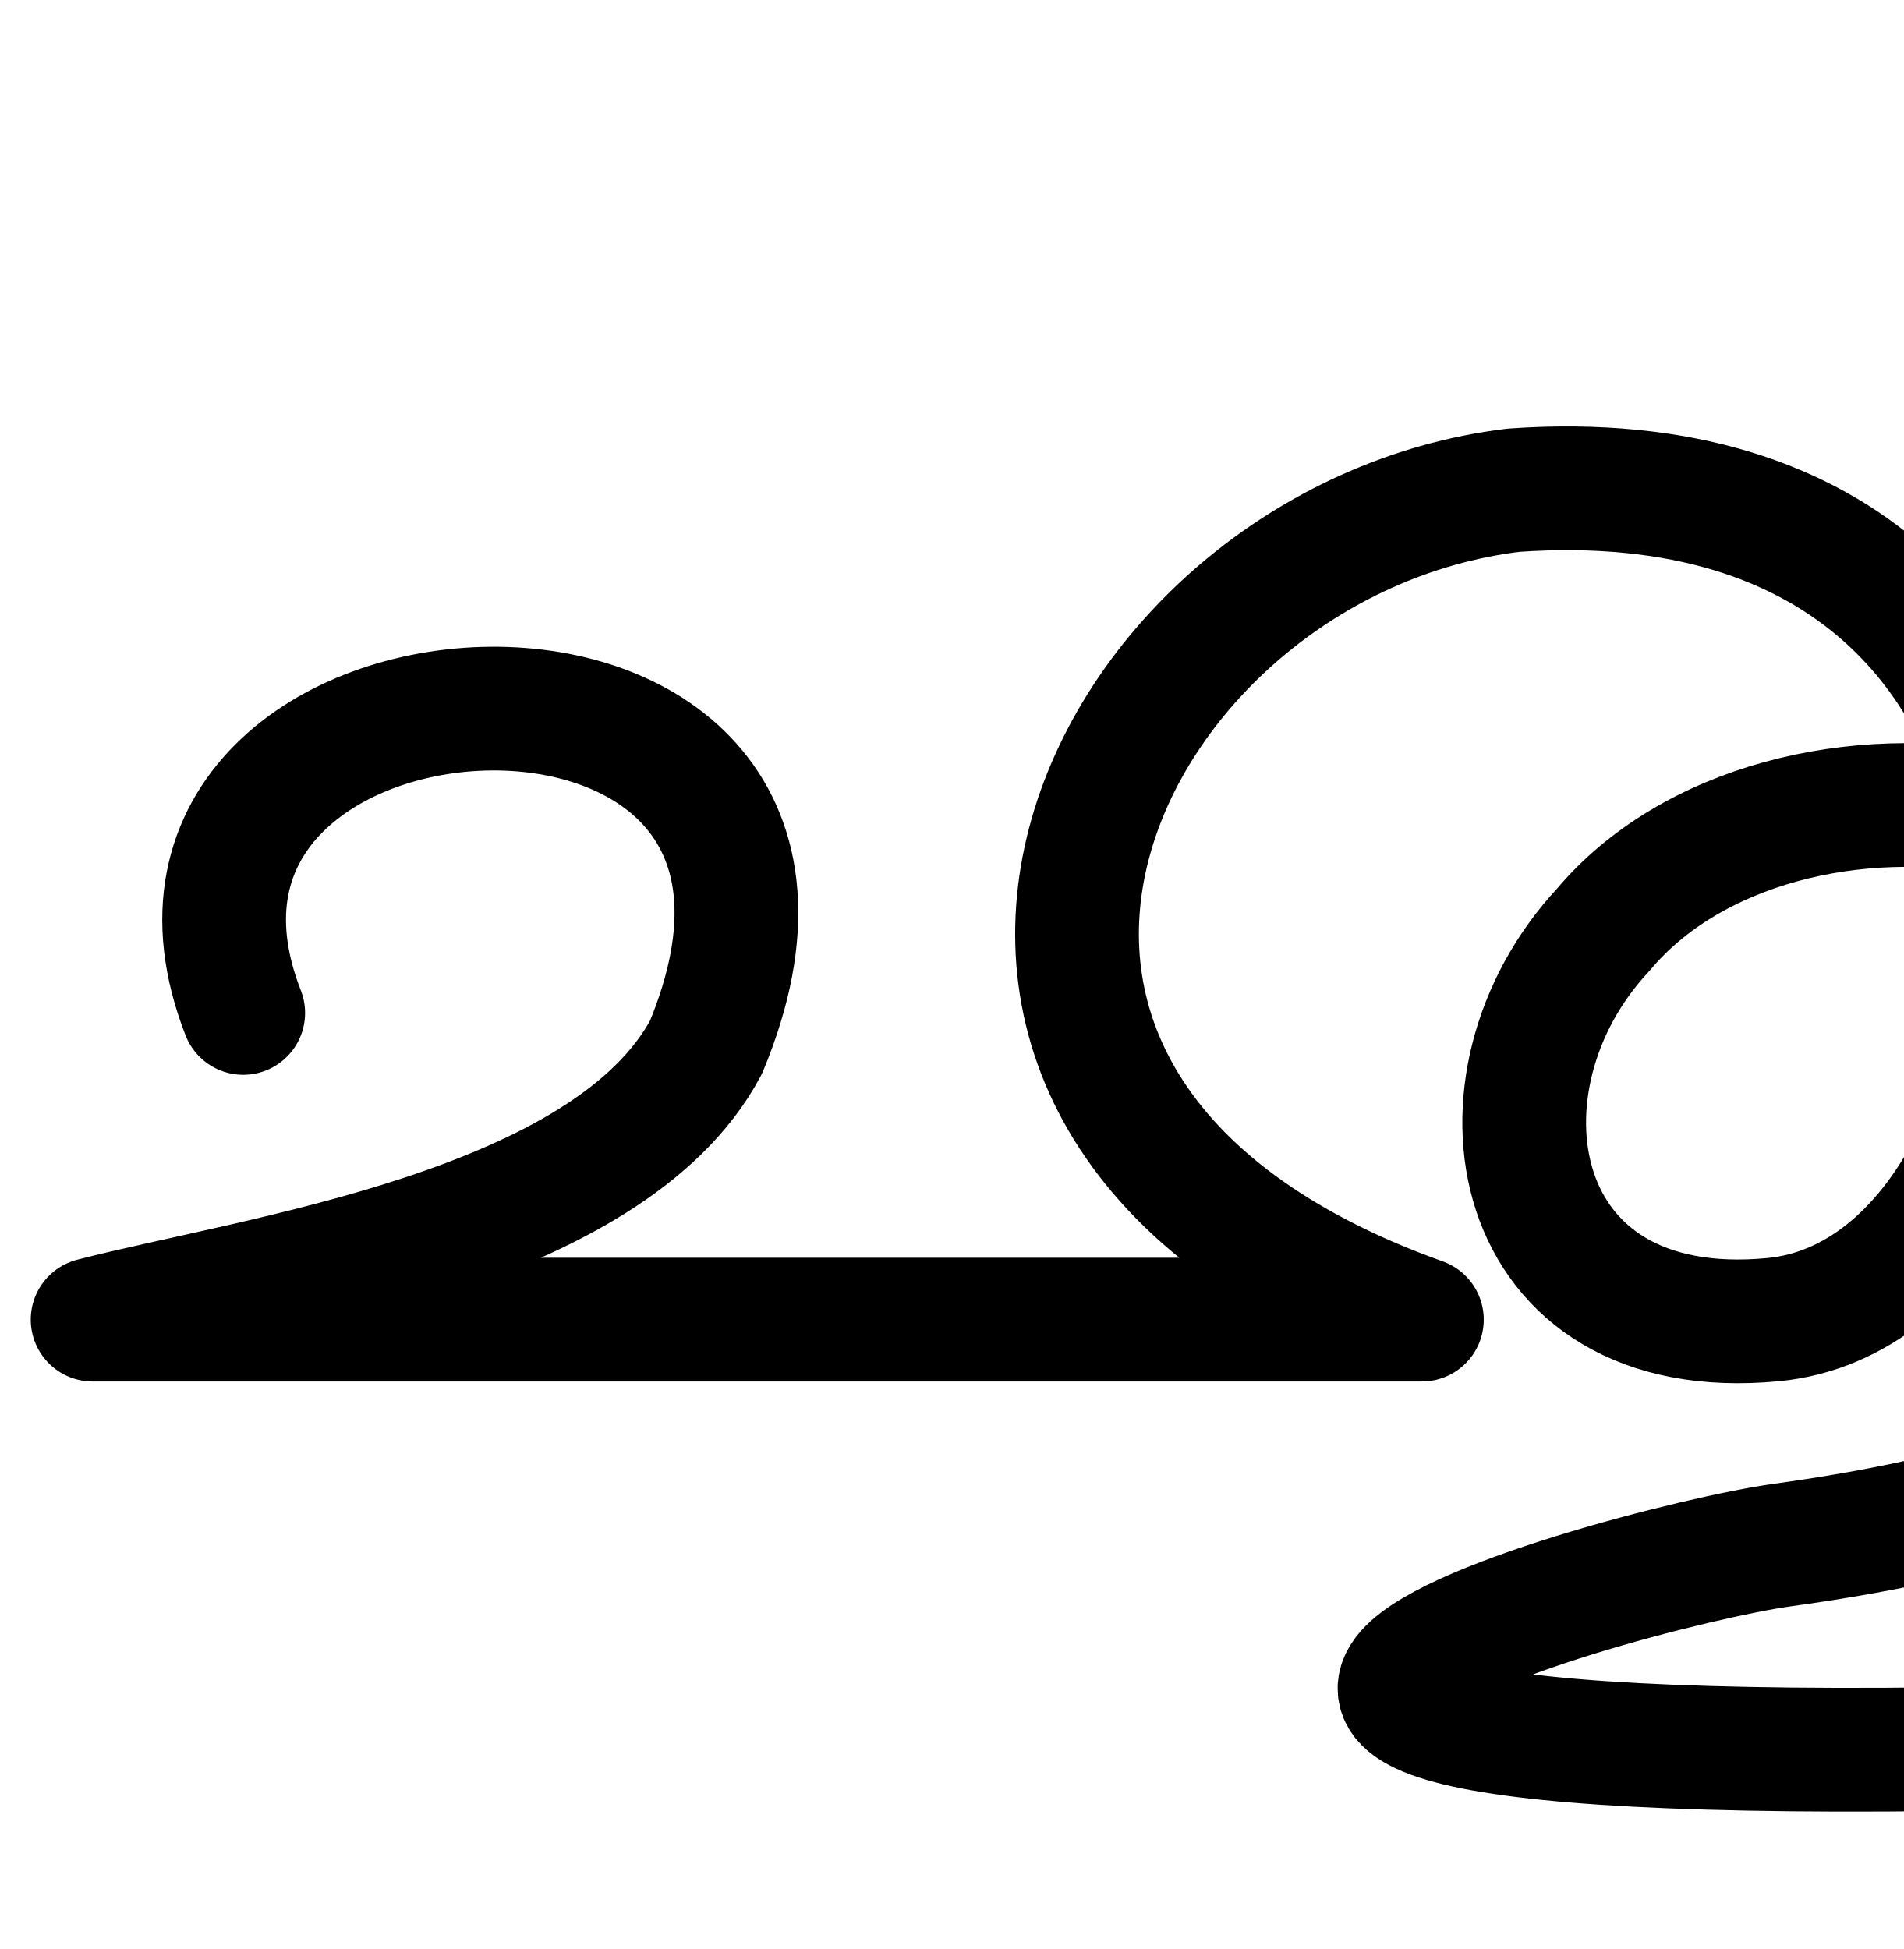
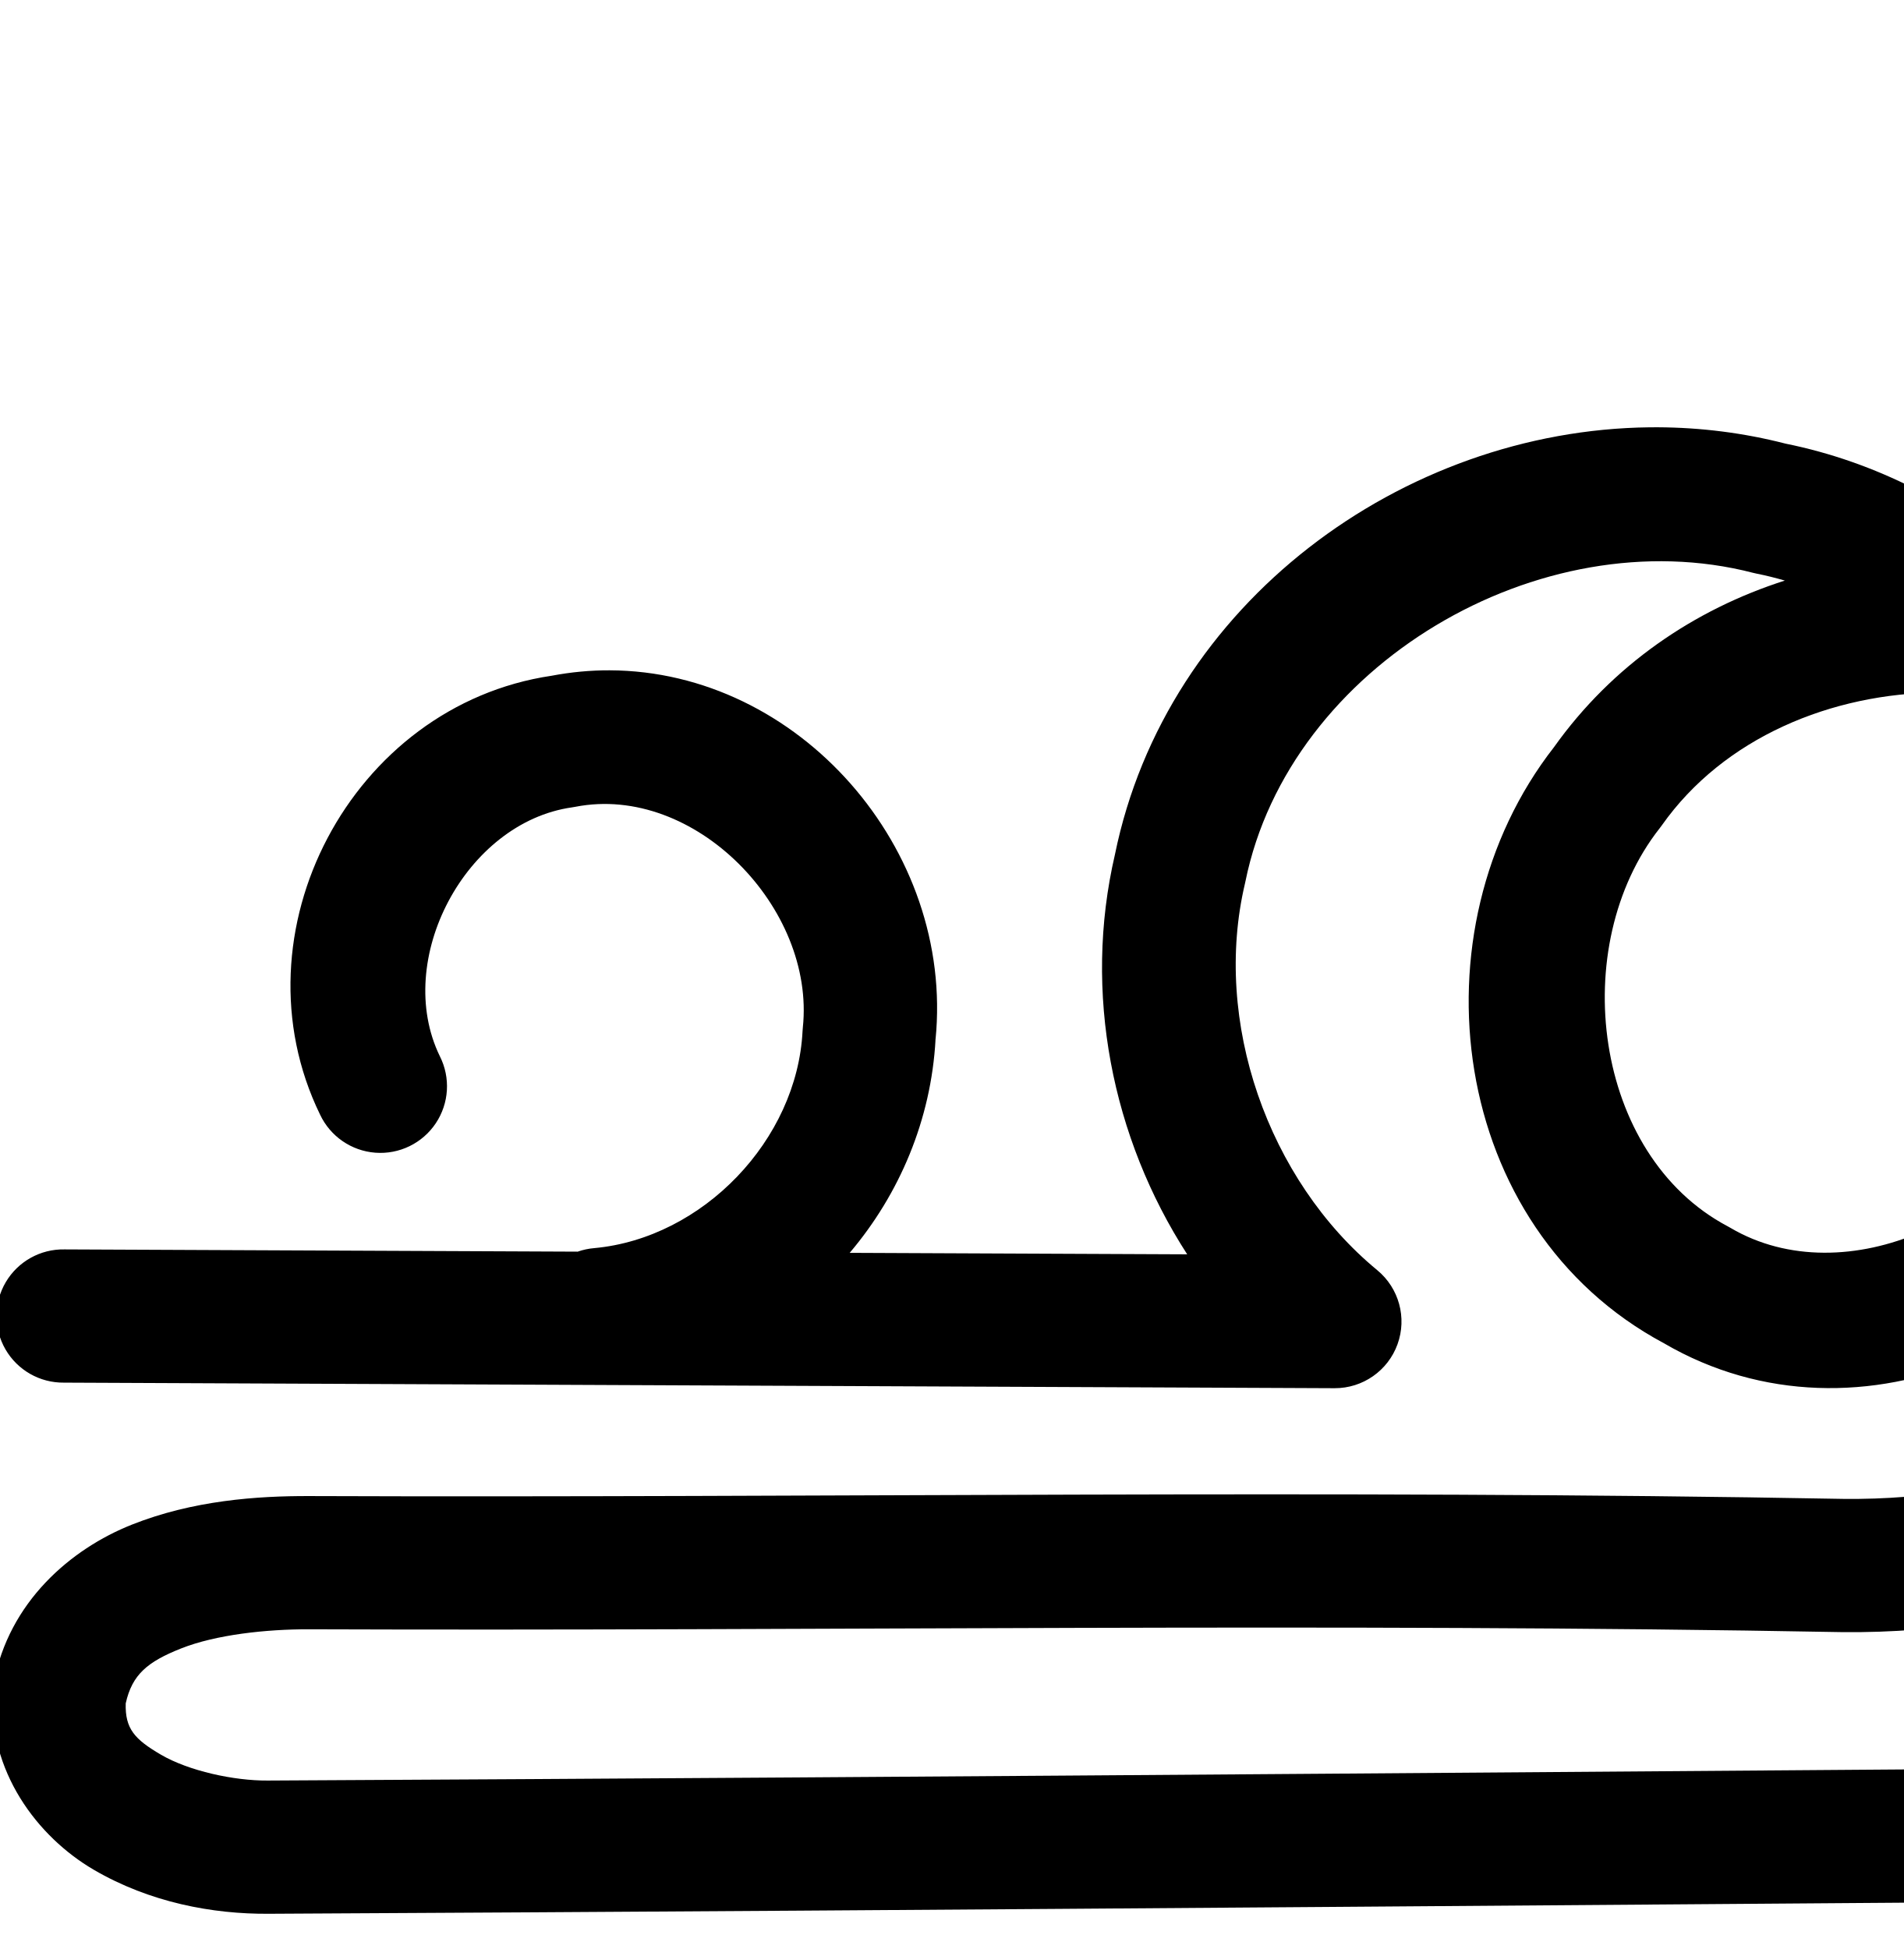
<svg xmlns="http://www.w3.org/2000/svg" width="2000" height="2048" id="svg2992" version="1.1">
  <defs id="defs5498">
    </defs>
  <g id="layer1" transform="translate(0,1048)">
-     <path style="fill:none;stroke:#000000;stroke-width:130;stroke-linecap:round;stroke-linejoin:round;stroke-miterlimit:4;stroke-dasharray:none;stroke-opacity:1" d="M 255.545,16.399 C 96,-392 946.265,-440 741.766,52.487 638.933,245.088 269.25,294.21 97.318,338.66 l 1396.611,0 c -626.067,-224.11 -339.026,-818.736 96.318,-871.54 708.076,-49.65 622.388,837.951 272.901,871.54 -281.064,27.013 -327.494,-250.081 -178.801,-409.497 184.144,-220.133 693.288,-171.545 740.583,207.858 32.576,261.328 -169.204,385.714 -552.057,438.478 C 1699.456,599.398 768,856 2518.652,774.766" id="path3797" />
+     <path style="color:#000000;font-style:normal;font-variant:normal;font-weight:normal;font-stretch:normal;font-size:medium;line-height:normal;font-family:sans-serif;text-indent:0;text-align:start;text-decoration:none;text-decoration-line:none;text-decoration-style:solid;text-decoration-color:#000000;letter-spacing:normal;word-spacing:normal;text-transform:none;direction:ltr;block-progression:tb;writing-mode:lr-tb;baseline-shift:baseline;text-anchor:start;white-space:normal;clip-rule:nonzero;display:inline;overflow:visible;visibility:visible;opacity:1;isolation:auto;mix-blend-mode:normal;color-interpolation:sRGB;color-interpolation-filters:linearRGB;solid-color:#000000;solid-opacity:1;fill:#000000;fill-opacity:1;fill-rule:evenodd;stroke:none;stroke-width:140;stroke-linecap:round;stroke-linejoin:round;stroke-miterlimit:4;stroke-dasharray:none;stroke-dashoffset:0;stroke-opacity:1;color-rendering:auto;image-rendering:auto;shape-rendering:auto;text-rendering:auto;enable-background:accumulate" d="M 1741.914 448.99 C 1738.93 448.977 1735.948 448.986 1732.967 449.02 C 1473.685 451.97 1225.313 633.686 1171.436 897.932 C 1137.725 1042.849 1168.217 1195.541 1247.353 1318.035 L 892.758 1316.482 C 945.045 1254.769 978.294 1176.712 982.947 1092.289 C 982.882 1092.95 982.822 1093.612 982.752 1094.273 L 983.051 1090.443 C 983.02 1091.059 982.981 1091.674 982.947 1092.289 C 1002.839 892.035 839.14 705.035 640.521 704.365 C 620.473 704.298 600.062 706.182 579.455 710.09 C 369.305 741.245 243.172 979.982 336.271 1171.189 A 70.007 70.007 0 1 0 462.143 1109.902 C 412.766 1008.493 489.258 864.257 600.979 848.377 A 70.007 70.007 0 0 0 604.537 847.777 C 729.909 823.304 856.733 954.22 843.523 1079.605 A 70.007 70.007 0 0 0 843.225 1083.436 C 837.493 1197.773 738.536 1301.022 624.422 1311.516 A 70.007 70.007 0 0 0 606.955 1315.23 L 67.672 1312.869 A 70.007 70.007 0 1 0 67.059 1452.867 L 1402.221 1458.715 A 70.007 70.007 0 0 0 1447.064 1334.713 C 1332.061 1239.865 1273.885 1073.047 1308.062 928.385 A 70.007 70.007 0 0 0 1308.539 926.217 C 1354.711 698.779 1618.581 544.056 1841.93 601.928 A 70.007 70.007 0 0 0 1846.049 602.863 C 1855.914 604.793 1865.634 607.296 1875.281 610.051 C 1780.219 640.487 1694.166 698.76 1632.713 785.143 C 1482.137 978.208 1521.769 1290.393 1748.275 1411.492 C 1954.071 1531.683 2219.071 1408.607 2293.629 1193.658 C 2343.534 1066.291 2335.607 932.067 2287.174 813.516 C 2451.026 936.953 2498.851 1198.688 2383.242 1369.389 A 70.007 70.007 0 0 0 2381.441 1372.191 C 2293.907 1515.702 2112.22 1577 1936.873 1575.031 C 1398.397 1565.113 861.054 1574.01 325.084 1572.057 A 70.007 70.007 0 0 0 325.033 1572.057 C 270.052 1571.897 202.758 1576.577 138.469 1602.117 C 74.179 1627.657 9.151 1683.58 -6.514 1768.346 A 70.007 70.007 0 0 0 -7.52 1776.355 C -13.239 1861.173 39.532 1930.261 98.492 1964.713 C 157.44 1999.158 223.521 2011.42 282.275 2010.984 C 1023.311 2007.252 1764.367 2000.652 2505.178 1995.814 A 70.007 70.007 0 1 0 2504.264 1855.816 C 1763.187 1860.655 1022.155 1867.256 281.438 1870.986 A 70.007 70.007 0 0 0 281.264 1870.988 C 245.767 1871.255 198.267 1860.864 169.125 1843.836 C 141.443 1827.66 131.323 1816.528 132.088 1789.924 C 138.813 1759.523 155.13 1746.141 190.156 1732.227 C 226.689 1717.714 279.713 1711.929 324.574 1712.055 C 862.596 1714.016 1399.417 1705.141 1934.797 1715.014 A 70.007 70.007 0 0 0 1935.301 1715.022 C 2143.719 1717.361 2377.831 1645.538 2500.129 1446.443 C 2499.804 1446.926 2499.487 1447.412 2499.16 1447.895 L 2500.963 1445.092 C 2500.687 1445.544 2500.406 1445.992 2500.129 1446.443 C 2665.635 1200.267 2593.529 846.281 2345.842 683.652 C 2281.184 636.558 2206.429 606.401 2129.029 593.053 C 2057.619 530.674 1971.053 485.368 1876.031 466.17 C 1831.692 454.773 1786.673 449.196 1741.914 448.99 z M 2038.102 727.676 C 2039.907 727.667 2041.714 727.671 2043.52 727.686 C 2050.272 727.741 2057.02 728 2063.76 728.383 C 2167.659 839.393 2218.774 1002.158 2162.971 1143.473 A 70.007 70.007 0 0 0 2161.818 1146.607 C 2117.004 1278.142 1939.037 1361.576 1818.014 1290.147 A 70.007 70.007 0 0 0 1815.174 1288.559 C 1673.686 1213.688 1646.375 993.956 1743.848 870.217 A 70.007 70.007 0 0 0 1746.051 867.262 C 1811.039 775.174 1924.339 728.215 2038.102 727.676 z " transform="translate(0,-1048)" id="path4144-8-8-4-6" />
+     <path style="fill:none;fill-rule:evenodd;stroke:#000000;stroke-width:140;stroke-linecap:round;stroke-linejoin:round;stroke-miterlimit:4;stroke-dasharray:none;stroke-opacity:1" d="m -2345.615,89.729 c -33.3,-74.034 -29.042,-163.851 11.111,-234.403 40.154,-70.552 115.201,-120.08 195.859,-129.258 82.331,-9.368 167.703,23.166 225.243,82.792 57.54,59.626 86.91,144.562 81.717,227.262 -4.63,73.74 -36.133,145.501 -87.282,198.819 -51.149,53.319 -121.539,87.774 -195.024,95.462" id="path4144-8-8-4-6-8" />
+     <path style="fill:none;fill-rule:evenodd;stroke:#000000;stroke-width:140;stroke-linecap:round;stroke-linejoin:round;stroke-miterlimit:4;stroke-dasharray:none;stroke-opacity:1" d="m -240.102,874.997 -2048.359,14.592 c -77.523,0.552 -155.693,6.66 -232.263,-5.473 -38.285,-6.067 -76.43,-18.112 -107.486,-41.309 -15.528,-11.599 -29.108,-25.964 -38.922,-42.677 -9.814,-16.713 -15.781,-35.819 -16.146,-55.197 -0.369,-19.644 5.029,-39.223 14.458,-56.46 9.43,-17.237 22.805,-32.175 38.255,-44.313 30.9,-24.275 69.37,-37.235 108.079,-43.995 77.418,-13.52 156.763,-8.098 235.352,-8.327 l 1005.328,-2.921 c 129.299,-0.376 258.547,4.177 387.838,5.667 129.291,1.49 262.688,-3.419 380.663,-56.338 85.312,-38.267 159.091,-101.793 209.684,-180.423 50.593,-78.63 77.828,-172.074 77.498,-265.575 -0.331,-93.5 -28.213,-186.724 -79.196,-265.103 -50.983,-78.379 -124.876,-141.644 -210.134,-180.029 -64.971,-29.252 -136.497,-44.168 -207.719,-42.087 -71.222,2.08 -142.03,21.264 -203.963,56.495 -61.933,35.231 -114.801,86.547 -150.811,148.031 -36.01,61.483 -54.938,133.039 -52.822,204.26 2.291,77.102 29.721,153.755 79.369,212.79 49.648,59.035 121.624,99.559 198.268,108.264 60.012,6.816 121.801,-5.735 175.308,-33.752 53.506,-28.017 98.686,-71.2 130.739,-122.39 64.106,-102.381 73.364,-233.877 37.753,-349.303 -33.66,-109.103 -105.866,-205.696 -200.333,-269.826 -94.466,-64.13 -210.479,-95.563 -324.471,-89.062 -120.58,6.878 -238.634,56.431 -326.587,139.203 -87.953,82.772 -144.762,198.375 -154.499,318.758 -12.415,153.494 54.234,311.284 172.926,409.4 l -1335.161,-5.848" id="path4139-1-0-5-6-8" />
  </g>
</svg>
